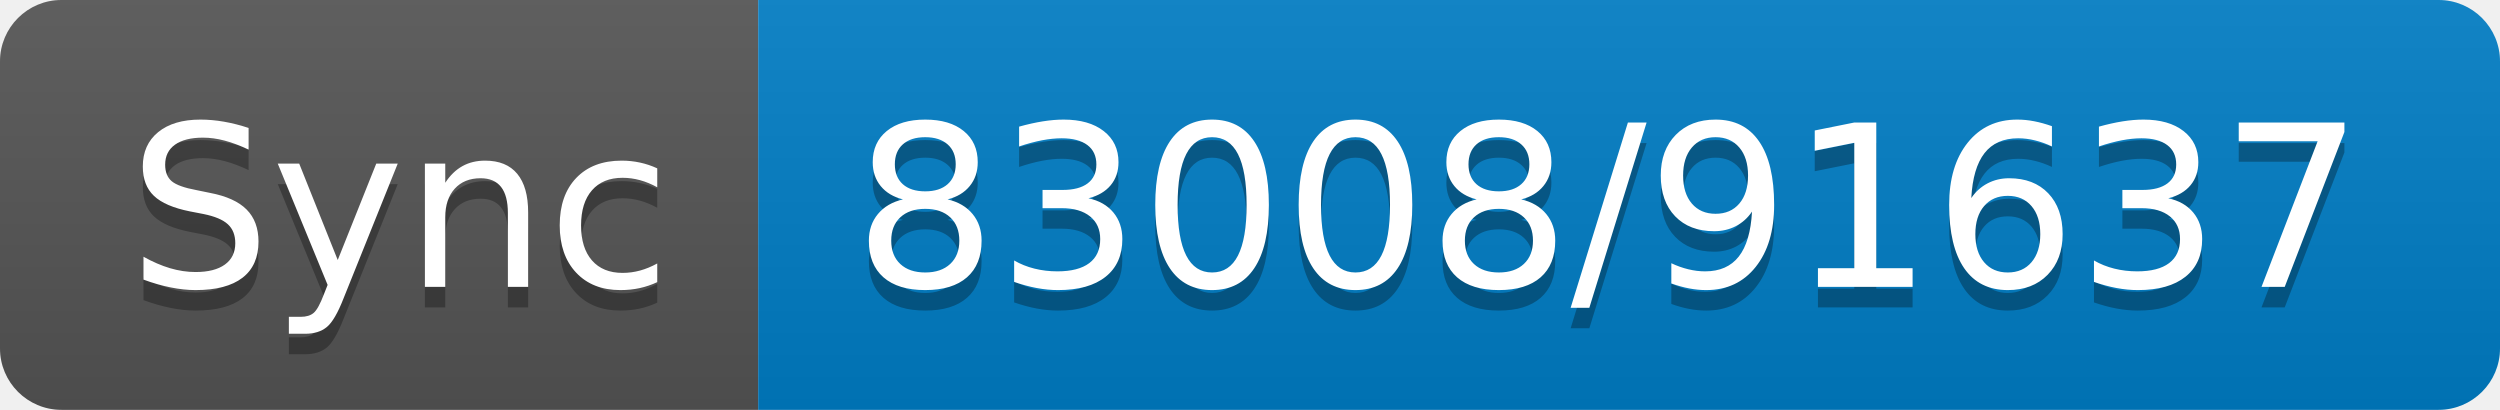
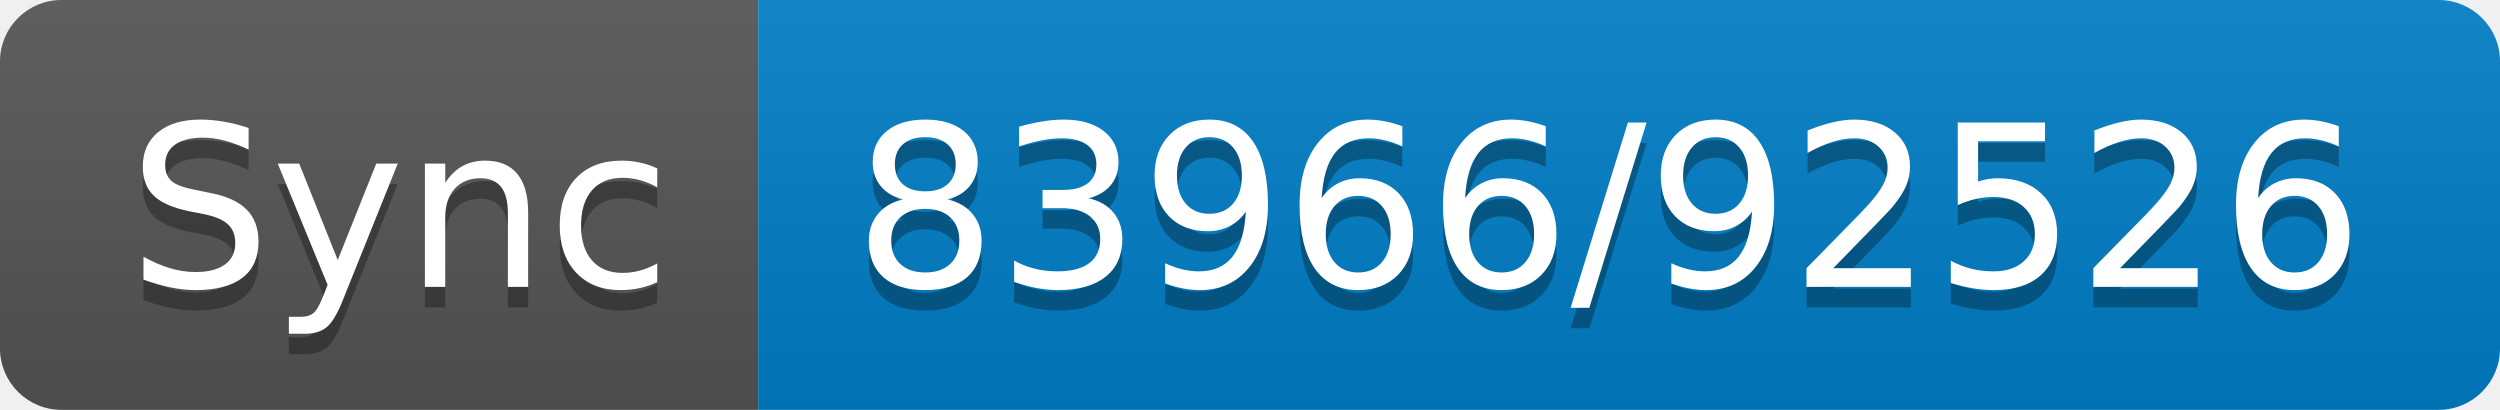
- <svg xmlns="http://www.w3.org/2000/svg" width="122" height="20" role="img" aria-label="Sync: 83008/91637">
+ <svg xmlns="http://www.w3.org/2000/svg" width="122" height="20" role="img" aria-label="Sync: 83966/92526">
  <linearGradient id="s" x2="0" y2="100%">
    <stop offset="0" stop-color="#bbb" stop-opacity=".1" />
    <stop offset="1" stop-opacity=".1" />
  </linearGradient>
  <clipPath id="r">
    <rect width="122" height="20" rx="3" fill="#fff" />
  </clipPath>
  <g clip-path="url(#r)">
    <rect width="37" height="20" fill="#555" />
    <rect x="37" width="85" height="20" fill="#007ec6" />
    <rect width="122" height="20" fill="url(#s)" />
  </g>
  <g fill="#fff" text-anchor="middle" font-family="Verdana,Geneva,DejaVu Sans,sans-serif" text-rendering="geometricPrecision" font-size="110">
    <text aria-hidden="true" x="195" y="150" fill="#010101" fill-opacity=".3" transform="scale(.1)" textLength="270">Sync</text>
    <text x="195" y="140" transform="scale(.1)" fill="#fff" textLength="270">Sync</text>
-     <text aria-hidden="true" x="785" y="150" fill="#010101" fill-opacity=".3" transform="scale(.1)" textLength="750">83008/91637</text>
-     <text x="785" y="140" transform="scale(.1)" fill="#fff" textLength="750">83008/91637</text>
+     <text aria-hidden="true" x="785" y="150" fill="#010101" fill-opacity=".3" transform="scale(.1)" textLength="750">83966/92526</text>
+     <text x="785" y="140" transform="scale(.1)" fill="#fff" textLength="750">83966/92526</text>
  </g>
</svg>
